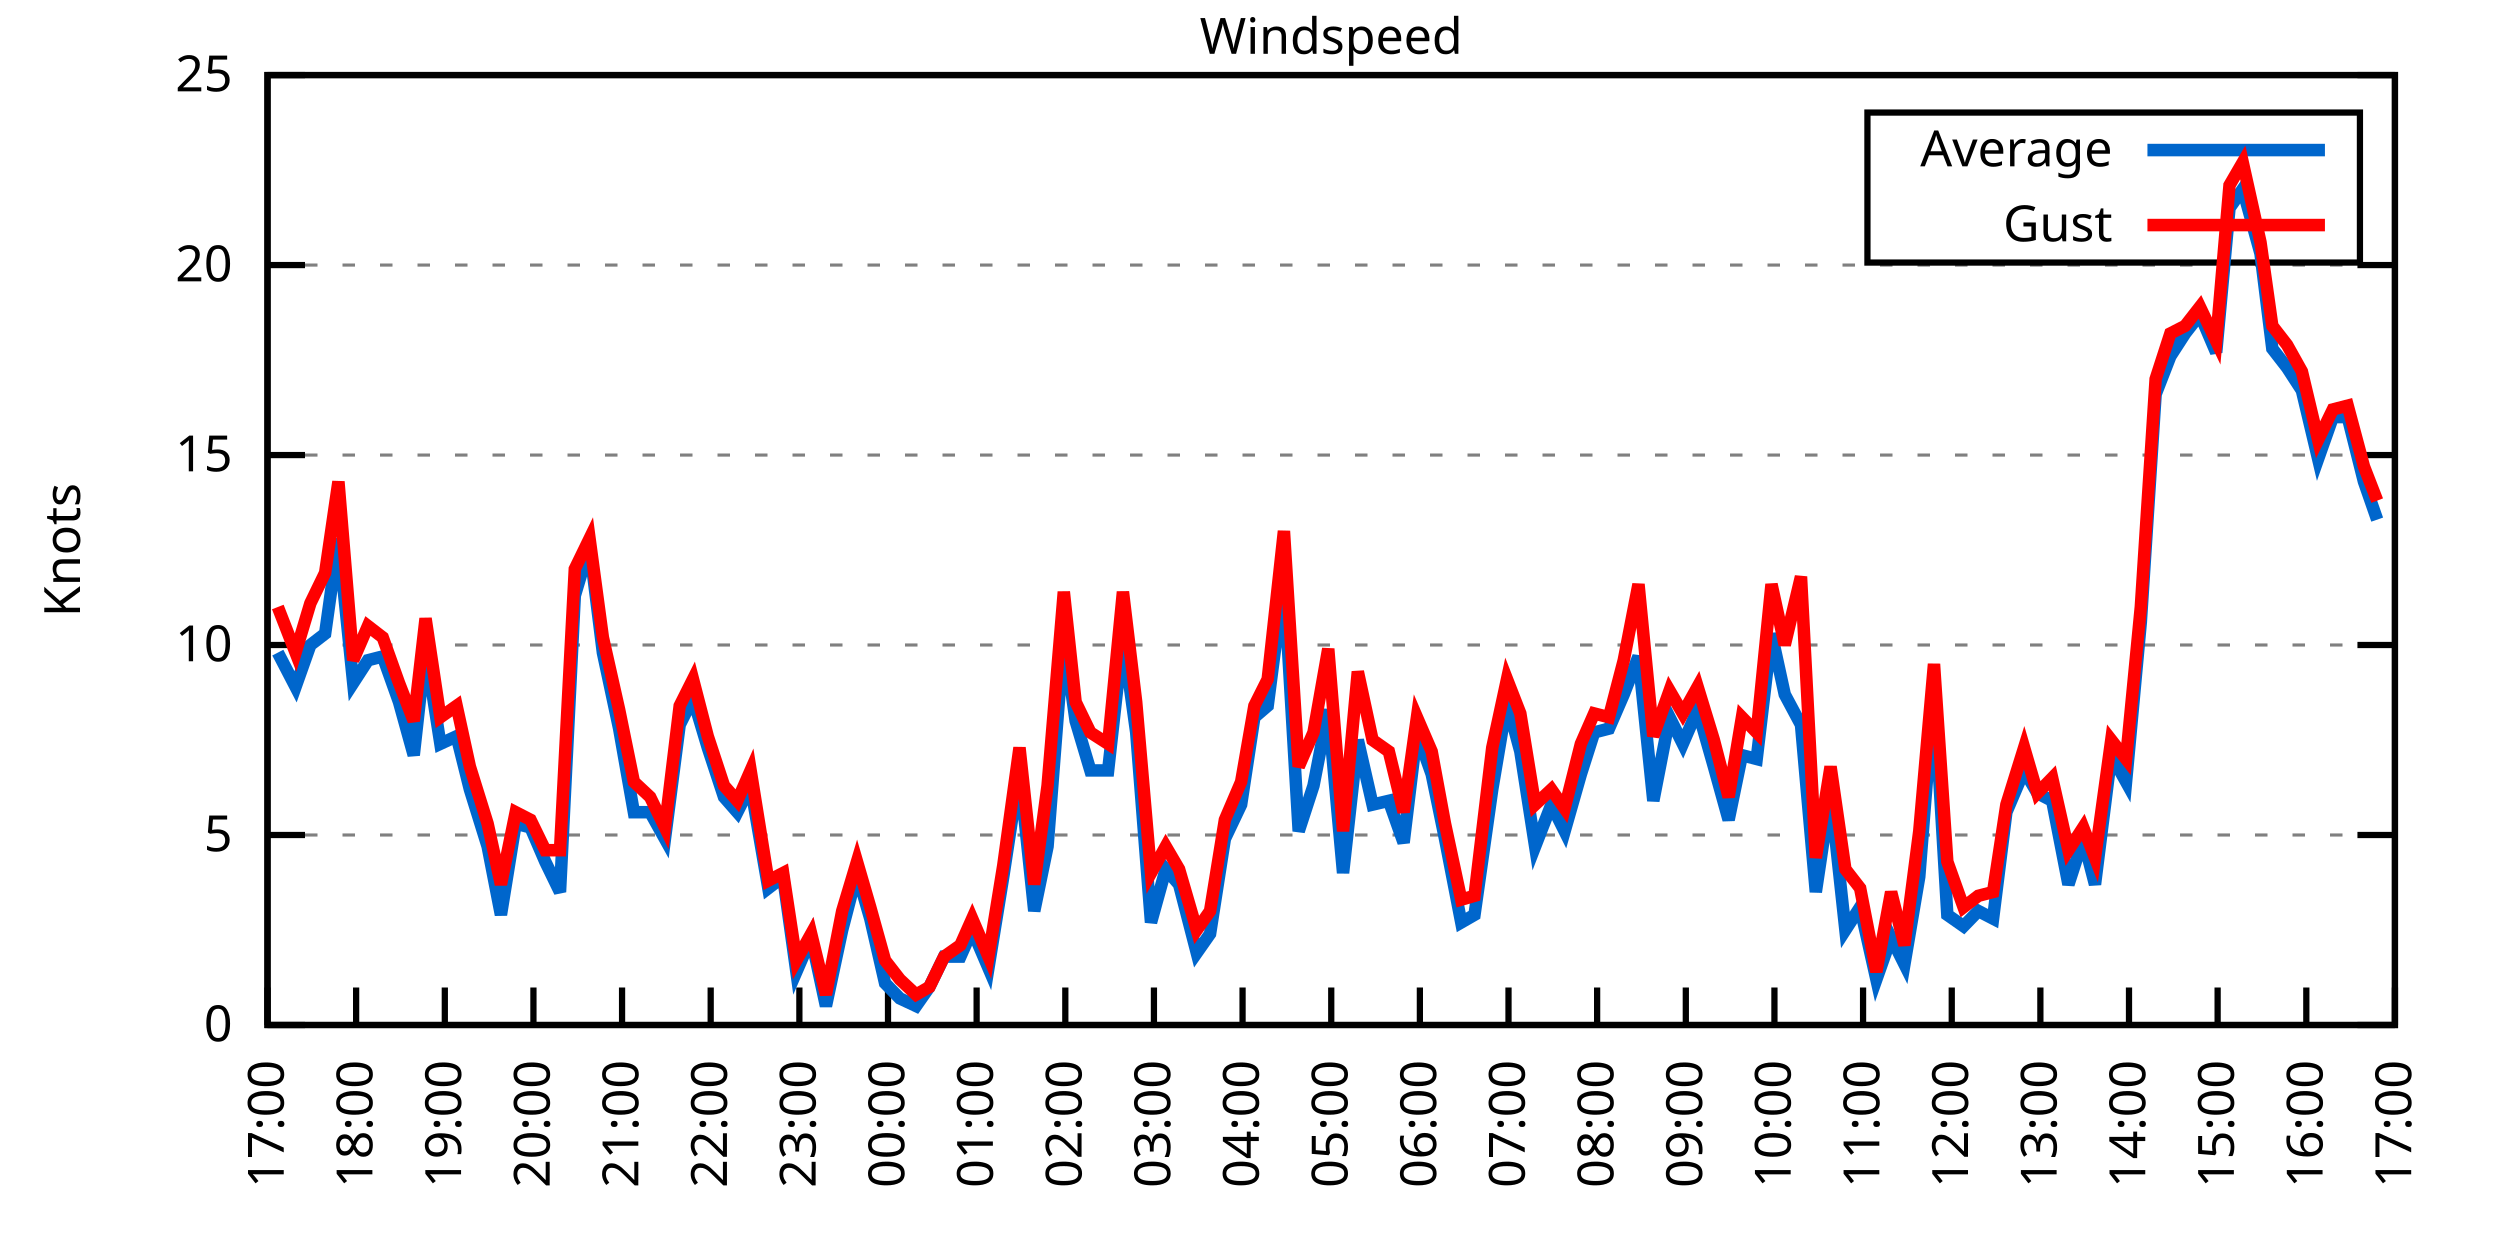
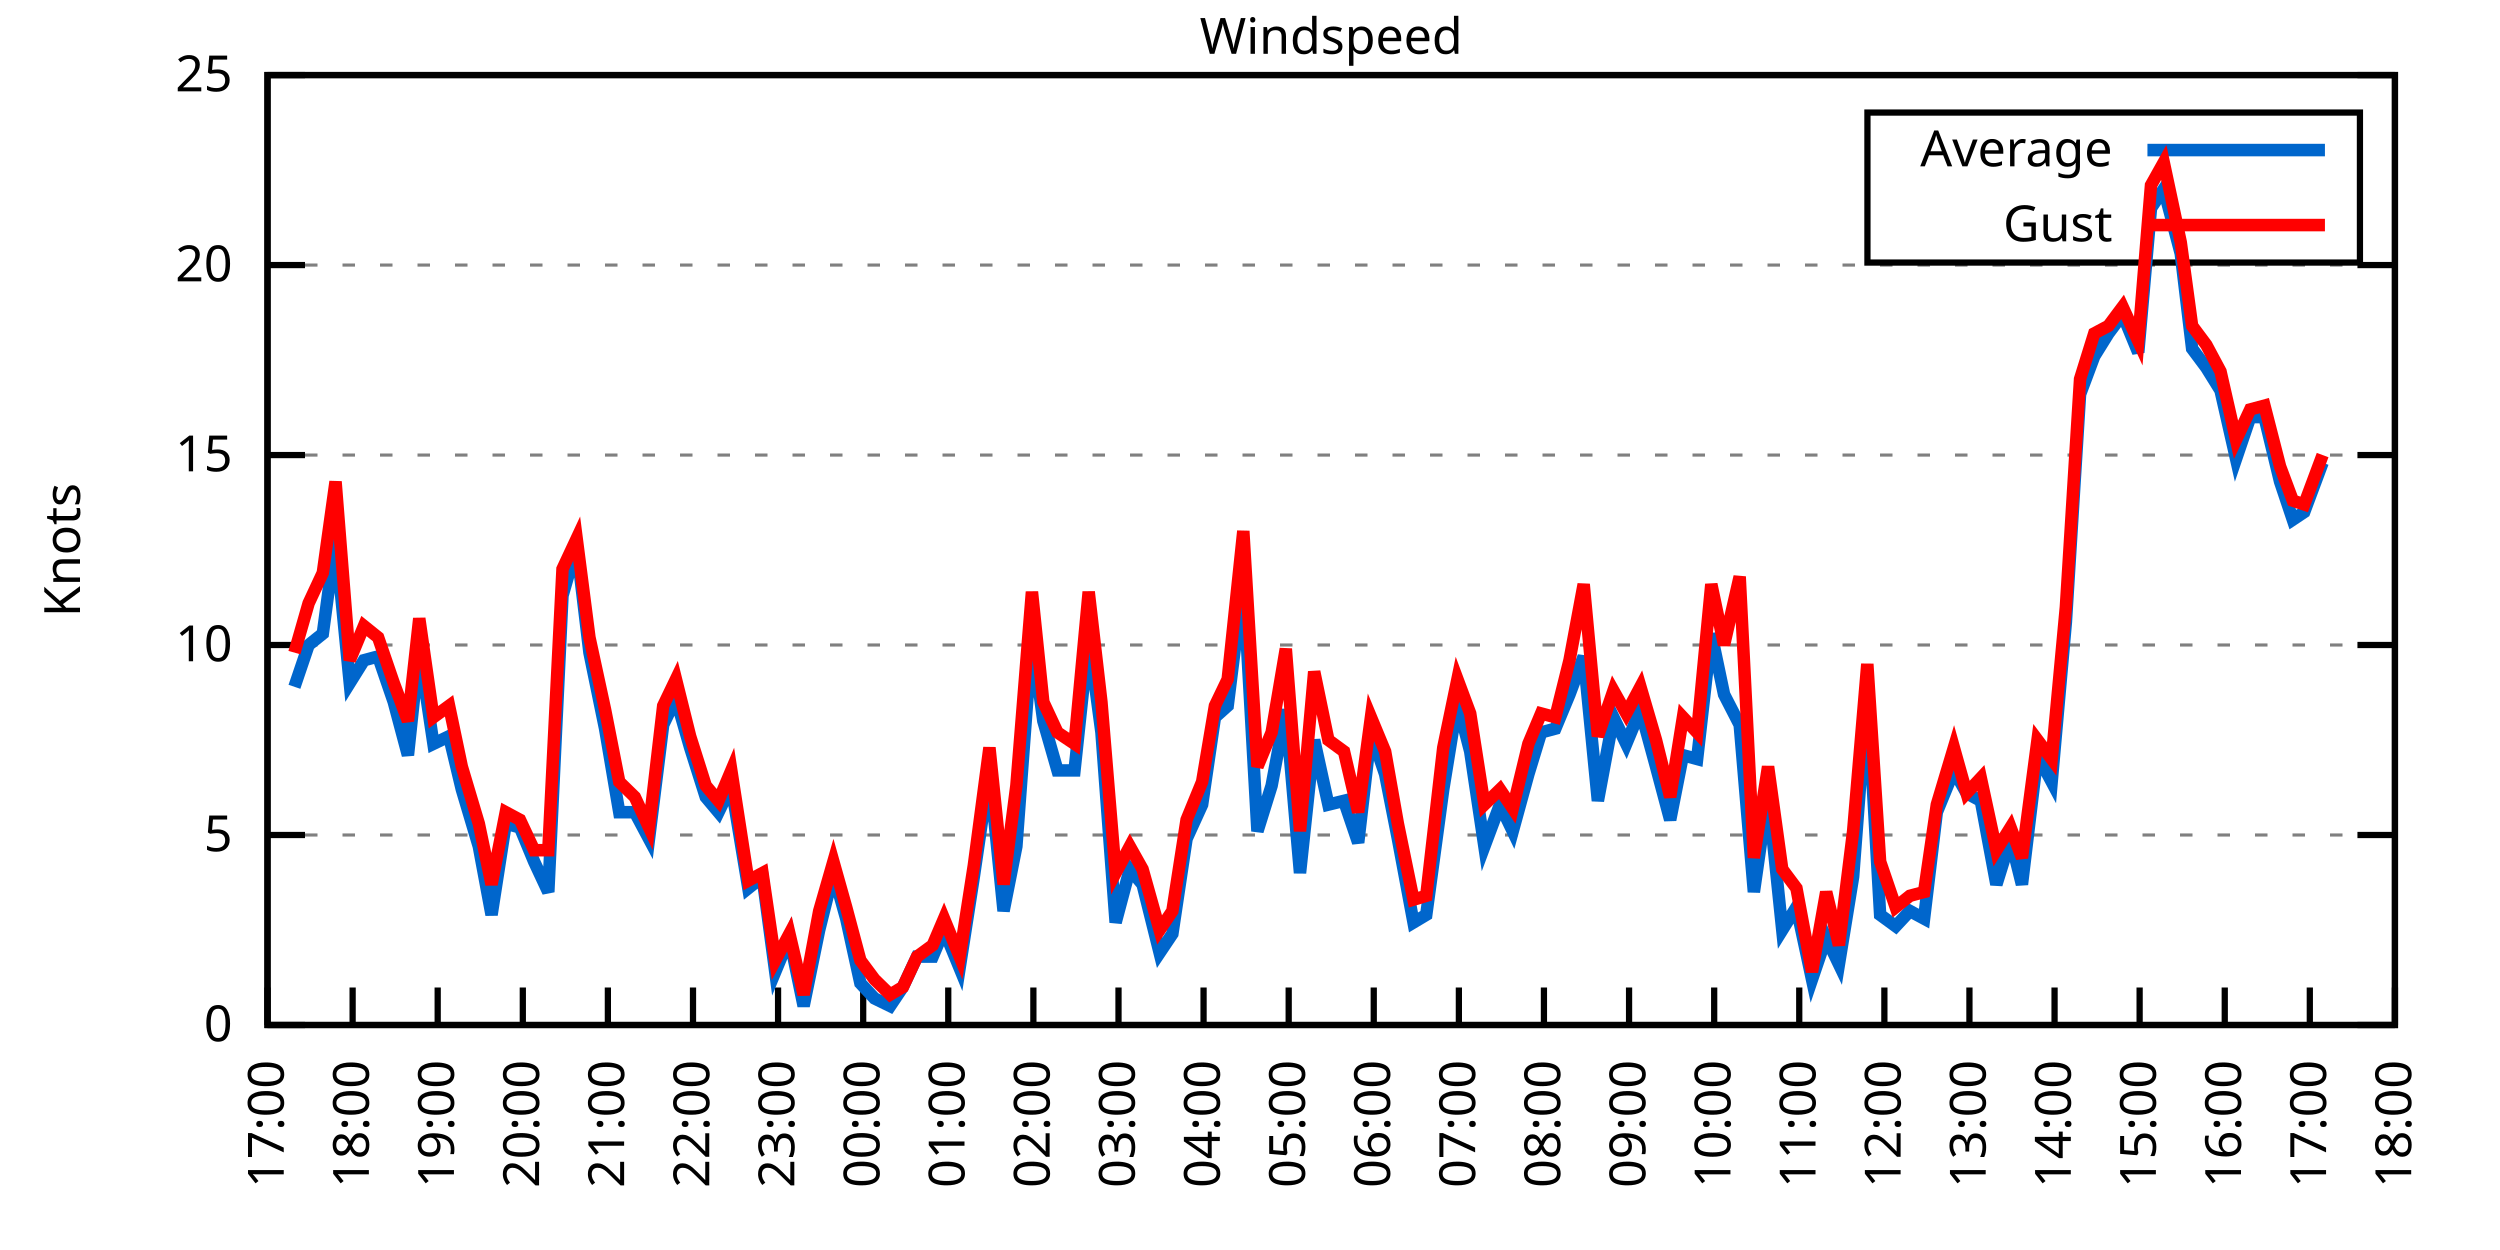
<svg xmlns="http://www.w3.org/2000/svg" xmlns:xlink="http://www.w3.org/1999/xlink" width="400" height="200" viewBox="0 0 400 200">
  <g id="gnuplot_canvas">
    <rect x="0" y="0" width="400" height="200" fill="none" />
    <defs>
      <circle id="gpDot" r="0.5" stroke-width="0.5" stroke="currentColor" />
      <path id="gpPt0" stroke-width="0.333" stroke="currentColor" d="M-1,0 h2 M0,-1 v2" />
      <path id="gpPt1" stroke-width="0.333" stroke="currentColor" d="M-1,-1 L1,1 M1,-1 L-1,1" />
      <path id="gpPt2" stroke-width="0.333" stroke="currentColor" d="M-1,0 L1,0 M0,-1 L0,1 M-1,-1 L1,1 M-1,1 L1,-1" />
      <rect id="gpPt3" stroke-width="0.333" stroke="currentColor" x="-1" y="-1" width="2" height="2" />
      <rect id="gpPt4" stroke-width="0.333" stroke="currentColor" fill="currentColor" x="-1" y="-1" width="2" height="2" />
      <circle id="gpPt5" stroke-width="0.333" stroke="currentColor" cx="0" cy="0" r="1" />
      <use xlink:href="#gpPt5" id="gpPt6" fill="currentColor" stroke="none" />
      <path id="gpPt7" stroke-width="0.333" stroke="currentColor" d="M0,-1.33 L-1.33,0.67 L1.33,0.67 z" />
      <use xlink:href="#gpPt7" id="gpPt8" fill="currentColor" stroke="none" />
      <use xlink:href="#gpPt7" id="gpPt9" stroke="currentColor" transform="rotate(180)" />
      <use xlink:href="#gpPt9" id="gpPt10" fill="currentColor" stroke="none" />
      <use xlink:href="#gpPt3" id="gpPt11" stroke="currentColor" transform="rotate(45)" />
      <use xlink:href="#gpPt11" id="gpPt12" fill="currentColor" stroke="none" />
      <path id="gpPt13" stroke-width="0.333" stroke="currentColor" d="M0,1.330 L1.265,0.411 L0.782,-1.067 L-0.782,-1.076 L-1.265,0.411 z" />
      <use xlink:href="#gpPt13" id="gpPt14" fill="currentColor" stroke="none" />
      <filter id="textbox" filterUnits="objectBoundingBox" x="0" y="0" height="1" width="1">
        <feFlood flood-color="white" flood-opacity="1" result="bgnd" />
        <feComposite in="SourceGraphic" in2="bgnd" operator="atop" />
      </filter>
      <filter id="greybox" filterUnits="objectBoundingBox" x="0" y="0" height="1" width="1">
        <feFlood flood-color="lightgrey" flood-opacity="1" result="grey" />
        <feComposite in="SourceGraphic" in2="grey" operator="atop" />
      </filter>
    </defs>
    <g fill="none" color="white" stroke="currentColor" stroke-width="1.00" stroke-linecap="butt" stroke-linejoin="miter">
</g>
    <g fill="none" color="black" stroke="currentColor" stroke-width="1.00" stroke-linecap="butt" stroke-linejoin="miter">
      <g stroke="none" shape-rendering="crispEdges">
        <polygon fill="rgb(255, 255, 255)" points="42.80,164.00 383.18,164.00 383.18,12.02 42.80,12.02 " />
      </g>
    </g>
    <g fill="none" color="black" stroke="currentColor" stroke-width="1.00" stroke-linecap="butt" stroke-linejoin="miter">
</g>
    <g fill="none" color="black" stroke="black" stroke-width="0.50" stroke-linecap="butt" stroke-linejoin="miter">
</g>
    <g fill="none" color="gray" stroke="currentColor" stroke-width="0.50" stroke-linecap="butt" stroke-linejoin="miter">
      <path stroke="gray" stroke-dasharray="2,4" class="gridline" d="M42.80,164.00 L383.19,164.00  " />
    </g>
    <g fill="none" color="gray" stroke="gray" stroke-width="1.00" stroke-linecap="butt" stroke-linejoin="miter">
</g>
    <g fill="none" color="black" stroke="currentColor" stroke-width="1.00" stroke-linecap="butt" stroke-linejoin="miter">
      <path stroke="black" d="M42.80,164.00 L48.80,164.00 M383.19,164.00 L377.19,164.00  " />
      <g transform="translate(37.20,166.60)" stroke="none" fill="black" font-family="Sans" font-size="8.00" text-anchor="end">
        <text>
          <tspan font-family="Sans"> 0</tspan>
        </text>
      </g>
    </g>
    <g fill="none" color="black" stroke="currentColor" stroke-width="1.00" stroke-linecap="butt" stroke-linejoin="miter">
</g>
    <g fill="none" color="black" stroke="black" stroke-width="0.50" stroke-linecap="butt" stroke-linejoin="miter">
</g>
    <g fill="none" color="gray" stroke="currentColor" stroke-width="0.50" stroke-linecap="butt" stroke-linejoin="miter">
      <path stroke="gray" stroke-dasharray="2,4" class="gridline" d="M42.80,133.60 L383.19,133.60  " />
    </g>
    <g fill="none" color="gray" stroke="gray" stroke-width="1.00" stroke-linecap="butt" stroke-linejoin="miter">
</g>
    <g fill="none" color="black" stroke="currentColor" stroke-width="1.00" stroke-linecap="butt" stroke-linejoin="miter">
      <path stroke="black" d="M42.80,133.60 L48.80,133.60 M383.19,133.60 L377.19,133.60  " />
      <g transform="translate(37.20,136.20)" stroke="none" fill="black" font-family="Sans" font-size="8.00" text-anchor="end">
        <text>
          <tspan font-family="Sans"> 5</tspan>
        </text>
      </g>
    </g>
    <g fill="none" color="black" stroke="currentColor" stroke-width="1.00" stroke-linecap="butt" stroke-linejoin="miter">
</g>
    <g fill="none" color="black" stroke="black" stroke-width="0.50" stroke-linecap="butt" stroke-linejoin="miter">
</g>
    <g fill="none" color="gray" stroke="currentColor" stroke-width="0.50" stroke-linecap="butt" stroke-linejoin="miter">
      <path stroke="gray" stroke-dasharray="2,4" class="gridline" d="M42.80,103.20 L383.19,103.20  " />
    </g>
    <g fill="none" color="gray" stroke="gray" stroke-width="1.00" stroke-linecap="butt" stroke-linejoin="miter">
</g>
    <g fill="none" color="black" stroke="currentColor" stroke-width="1.00" stroke-linecap="butt" stroke-linejoin="miter">
      <path stroke="black" d="M42.80,103.20 L48.80,103.20 M383.19,103.20 L377.19,103.20  " />
      <g transform="translate(37.20,105.80)" stroke="none" fill="black" font-family="Sans" font-size="8.00" text-anchor="end">
        <text>
          <tspan font-family="Sans"> 10</tspan>
        </text>
      </g>
    </g>
    <g fill="none" color="black" stroke="currentColor" stroke-width="1.00" stroke-linecap="butt" stroke-linejoin="miter">
</g>
    <g fill="none" color="black" stroke="black" stroke-width="0.50" stroke-linecap="butt" stroke-linejoin="miter">
</g>
    <g fill="none" color="gray" stroke="currentColor" stroke-width="0.50" stroke-linecap="butt" stroke-linejoin="miter">
      <path stroke="gray" stroke-dasharray="2,4" class="gridline" d="M42.80,72.81 L383.19,72.81  " />
    </g>
    <g fill="none" color="gray" stroke="gray" stroke-width="1.00" stroke-linecap="butt" stroke-linejoin="miter">
</g>
    <g fill="none" color="black" stroke="currentColor" stroke-width="1.00" stroke-linecap="butt" stroke-linejoin="miter">
      <path stroke="black" d="M42.80,72.81 L48.80,72.81 M383.19,72.81 L377.19,72.81  " />
      <g transform="translate(37.20,75.41)" stroke="none" fill="black" font-family="Sans" font-size="8.00" text-anchor="end">
        <text>
          <tspan font-family="Sans"> 15</tspan>
        </text>
      </g>
    </g>
    <g fill="none" color="black" stroke="currentColor" stroke-width="1.00" stroke-linecap="butt" stroke-linejoin="miter">
</g>
    <g fill="none" color="black" stroke="black" stroke-width="0.50" stroke-linecap="butt" stroke-linejoin="miter">
</g>
    <g fill="none" color="gray" stroke="currentColor" stroke-width="0.50" stroke-linecap="butt" stroke-linejoin="miter">
      <path stroke="gray" stroke-dasharray="2,4" class="gridline" d="M42.80,42.41 L383.19,42.41  " />
    </g>
    <g fill="none" color="gray" stroke="gray" stroke-width="1.00" stroke-linecap="butt" stroke-linejoin="miter">
</g>
    <g fill="none" color="black" stroke="currentColor" stroke-width="1.00" stroke-linecap="butt" stroke-linejoin="miter">
      <path stroke="black" d="M42.80,42.41 L48.80,42.41 M383.19,42.41 L377.19,42.41  " />
      <g transform="translate(37.20,45.01)" stroke="none" fill="black" font-family="Sans" font-size="8.00" text-anchor="end">
        <text>
          <tspan font-family="Sans"> 20</tspan>
        </text>
      </g>
    </g>
    <g fill="none" color="black" stroke="currentColor" stroke-width="1.00" stroke-linecap="butt" stroke-linejoin="miter">
</g>
    <g fill="none" color="black" stroke="black" stroke-width="0.50" stroke-linecap="butt" stroke-linejoin="miter">
</g>
    <g fill="none" color="gray" stroke="currentColor" stroke-width="0.50" stroke-linecap="butt" stroke-linejoin="miter">
      <path stroke="gray" stroke-dasharray="2,4" class="gridline" d="M42.80,12.01 L383.19,12.01  " />
    </g>
    <g fill="none" color="gray" stroke="gray" stroke-width="1.00" stroke-linecap="butt" stroke-linejoin="miter">
</g>
    <g fill="none" color="black" stroke="currentColor" stroke-width="1.00" stroke-linecap="butt" stroke-linejoin="miter">
      <path stroke="black" d="M42.80,12.01 L48.80,12.01 M383.19,12.01 L377.19,12.01  " />
      <g transform="translate(37.20,14.61)" stroke="none" fill="black" font-family="Sans" font-size="8.00" text-anchor="end">
        <text>
          <tspan font-family="Sans"> 25</tspan>
        </text>
      </g>
    </g>
    <g fill="none" color="black" stroke="currentColor" stroke-width="1.00" stroke-linecap="butt" stroke-linejoin="miter">
      <path stroke="black" d="M42.80,164.00 L42.80,158.00  " />
      <g transform="translate(45.40,169.60) rotate(270.00)" stroke="none" fill="black" font-family="Sans" font-size="8.00" text-anchor="end">
        <text>
          <tspan font-family="Sans">17:00</tspan>
        </text>
      </g>
    </g>
    <g fill="none" color="black" stroke="currentColor" stroke-width="1.00" stroke-linecap="butt" stroke-linejoin="miter">
-       <path stroke="black" d="M56.98,164.00 L56.98,158.00  " />
-       <g transform="translate(59.58,169.60) rotate(270.00)" stroke="none" fill="black" font-family="Sans" font-size="8.00" text-anchor="end">
+       <path stroke="black" d="M56.42,164.00 L56.42,158.00  " />
+       <g transform="translate(59.02,169.60) rotate(270.00)" stroke="none" fill="black" font-family="Sans" font-size="8.00" text-anchor="end">
        <text>
          <tspan font-family="Sans">18:00</tspan>
        </text>
      </g>
    </g>
    <g fill="none" color="black" stroke="currentColor" stroke-width="1.00" stroke-linecap="butt" stroke-linejoin="miter">
-       <path stroke="black" d="M71.17,164.00 L71.17,158.00  " />
-       <g transform="translate(73.77,169.60) rotate(270.00)" stroke="none" fill="black" font-family="Sans" font-size="8.00" text-anchor="end">
+       <path stroke="black" d="M70.03,164.00 L70.03,158.00  " />
+       <g transform="translate(72.63,169.60) rotate(270.00)" stroke="none" fill="black" font-family="Sans" font-size="8.00" text-anchor="end">
        <text>
          <tspan font-family="Sans">19:00</tspan>
        </text>
      </g>
    </g>
    <g fill="none" color="black" stroke="currentColor" stroke-width="1.00" stroke-linecap="butt" stroke-linejoin="miter">
-       <path stroke="black" d="M85.35,164.00 L85.35,158.00  " />
-       <g transform="translate(87.95,169.60) rotate(270.00)" stroke="none" fill="black" font-family="Sans" font-size="8.00" text-anchor="end">
+       <path stroke="black" d="M83.65,164.00 L83.65,158.00  " />
+       <g transform="translate(86.25,169.60) rotate(270.00)" stroke="none" fill="black" font-family="Sans" font-size="8.00" text-anchor="end">
        <text>
          <tspan font-family="Sans">20:00</tspan>
        </text>
      </g>
    </g>
    <g fill="none" color="black" stroke="currentColor" stroke-width="1.00" stroke-linecap="butt" stroke-linejoin="miter">
-       <path stroke="black" d="M99.53,164.00 L99.53,158.00  " />
-       <g transform="translate(102.13,169.60) rotate(270.00)" stroke="none" fill="black" font-family="Sans" font-size="8.00" text-anchor="end">
+       <path stroke="black" d="M97.26,164.00 L97.26,158.00  " />
+       <g transform="translate(99.86,169.60) rotate(270.00)" stroke="none" fill="black" font-family="Sans" font-size="8.00" text-anchor="end">
        <text>
          <tspan font-family="Sans">21:00</tspan>
        </text>
      </g>
    </g>
    <g fill="none" color="black" stroke="currentColor" stroke-width="1.00" stroke-linecap="butt" stroke-linejoin="miter">
-       <path stroke="black" d="M113.71,164.00 L113.71,158.00  " />
-       <g transform="translate(116.31,169.60) rotate(270.00)" stroke="none" fill="black" font-family="Sans" font-size="8.00" text-anchor="end">
+       <path stroke="black" d="M110.88,164.00 L110.88,158.00  " />
+       <g transform="translate(113.48,169.60) rotate(270.00)" stroke="none" fill="black" font-family="Sans" font-size="8.00" text-anchor="end">
        <text>
          <tspan font-family="Sans">22:00</tspan>
        </text>
      </g>
    </g>
    <g fill="none" color="black" stroke="currentColor" stroke-width="1.00" stroke-linecap="butt" stroke-linejoin="miter">
-       <path stroke="black" d="M127.90,164.00 L127.90,158.00  " />
-       <g transform="translate(130.50,169.60) rotate(270.00)" stroke="none" fill="black" font-family="Sans" font-size="8.00" text-anchor="end">
+       <path stroke="black" d="M124.49,164.00 L124.49,158.00  " />
+       <g transform="translate(127.09,169.60) rotate(270.00)" stroke="none" fill="black" font-family="Sans" font-size="8.00" text-anchor="end">
        <text>
          <tspan font-family="Sans">23:00</tspan>
        </text>
      </g>
    </g>
    <g fill="none" color="black" stroke="currentColor" stroke-width="1.00" stroke-linecap="butt" stroke-linejoin="miter">
-       <path stroke="black" d="M142.08,164.00 L142.08,158.00  " />
-       <g transform="translate(144.68,169.60) rotate(270.00)" stroke="none" fill="black" font-family="Sans" font-size="8.00" text-anchor="end">
+       <path stroke="black" d="M138.11,164.00 L138.11,158.00  " />
+       <g transform="translate(140.71,169.60) rotate(270.00)" stroke="none" fill="black" font-family="Sans" font-size="8.00" text-anchor="end">
        <text>
          <tspan font-family="Sans">00:00</tspan>
        </text>
      </g>
    </g>
    <g fill="none" color="black" stroke="currentColor" stroke-width="1.00" stroke-linecap="butt" stroke-linejoin="miter">
-       <path stroke="black" d="M156.26,164.00 L156.26,158.00  " />
-       <g transform="translate(158.86,169.60) rotate(270.00)" stroke="none" fill="black" font-family="Sans" font-size="8.00" text-anchor="end">
+       <path stroke="black" d="M151.72,164.00 L151.72,158.00  " />
+       <g transform="translate(154.32,169.60) rotate(270.00)" stroke="none" fill="black" font-family="Sans" font-size="8.00" text-anchor="end">
        <text>
          <tspan font-family="Sans">01:00</tspan>
        </text>
      </g>
    </g>
    <g fill="none" color="black" stroke="currentColor" stroke-width="1.00" stroke-linecap="butt" stroke-linejoin="miter">
-       <path stroke="black" d="M170.45,164.00 L170.45,158.00  " />
-       <g transform="translate(173.05,169.60) rotate(270.00)" stroke="none" fill="black" font-family="Sans" font-size="8.00" text-anchor="end">
+       <path stroke="black" d="M165.34,164.00 L165.34,158.00  " />
+       <g transform="translate(167.94,169.60) rotate(270.00)" stroke="none" fill="black" font-family="Sans" font-size="8.00" text-anchor="end">
        <text>
          <tspan font-family="Sans">02:00</tspan>
        </text>
      </g>
    </g>
    <g fill="none" color="black" stroke="currentColor" stroke-width="1.00" stroke-linecap="butt" stroke-linejoin="miter">
-       <path stroke="black" d="M184.63,164.00 L184.63,158.00  " />
-       <g transform="translate(187.23,169.60) rotate(270.00)" stroke="none" fill="black" font-family="Sans" font-size="8.00" text-anchor="end">
+       <path stroke="black" d="M178.96,164.00 L178.96,158.00  " />
+       <g transform="translate(181.56,169.60) rotate(270.00)" stroke="none" fill="black" font-family="Sans" font-size="8.00" text-anchor="end">
        <text>
          <tspan font-family="Sans">03:00</tspan>
        </text>
      </g>
    </g>
    <g fill="none" color="black" stroke="currentColor" stroke-width="1.00" stroke-linecap="butt" stroke-linejoin="miter">
-       <path stroke="black" d="M198.81,164.00 L198.81,158.00  " />
-       <g transform="translate(201.41,169.60) rotate(270.00)" stroke="none" fill="black" font-family="Sans" font-size="8.00" text-anchor="end">
+       <path stroke="black" d="M192.57,164.00 L192.57,158.00  " />
+       <g transform="translate(195.17,169.60) rotate(270.00)" stroke="none" fill="black" font-family="Sans" font-size="8.00" text-anchor="end">
        <text>
          <tspan font-family="Sans">04:00</tspan>
        </text>
      </g>
    </g>
    <g fill="none" color="black" stroke="currentColor" stroke-width="1.00" stroke-linecap="butt" stroke-linejoin="miter">
-       <path stroke="black" d="M213.00,164.00 L213.00,158.00  " />
-       <g transform="translate(215.60,169.60) rotate(270.00)" stroke="none" fill="black" font-family="Sans" font-size="8.00" text-anchor="end">
+       <path stroke="black" d="M206.19,164.00 L206.19,158.00  " />
+       <g transform="translate(208.79,169.60) rotate(270.00)" stroke="none" fill="black" font-family="Sans" font-size="8.00" text-anchor="end">
        <text>
          <tspan font-family="Sans">05:00</tspan>
        </text>
      </g>
    </g>
    <g fill="none" color="black" stroke="currentColor" stroke-width="1.00" stroke-linecap="butt" stroke-linejoin="miter">
-       <path stroke="black" d="M227.18,164.00 L227.18,158.00  " />
-       <g transform="translate(229.78,169.60) rotate(270.00)" stroke="none" fill="black" font-family="Sans" font-size="8.00" text-anchor="end">
+       <path stroke="black" d="M219.80,164.00 L219.80,158.00  " />
+       <g transform="translate(222.40,169.60) rotate(270.00)" stroke="none" fill="black" font-family="Sans" font-size="8.00" text-anchor="end">
        <text>
          <tspan font-family="Sans">06:00</tspan>
        </text>
      </g>
    </g>
    <g fill="none" color="black" stroke="currentColor" stroke-width="1.00" stroke-linecap="butt" stroke-linejoin="miter">
-       <path stroke="black" d="M241.36,164.00 L241.36,158.00  " />
-       <g transform="translate(243.96,169.60) rotate(270.00)" stroke="none" fill="black" font-family="Sans" font-size="8.00" text-anchor="end">
+       <path stroke="black" d="M233.42,164.00 L233.42,158.00  " />
+       <g transform="translate(236.02,169.60) rotate(270.00)" stroke="none" fill="black" font-family="Sans" font-size="8.00" text-anchor="end">
        <text>
          <tspan font-family="Sans">07:00</tspan>
        </text>
      </g>
    </g>
    <g fill="none" color="black" stroke="currentColor" stroke-width="1.00" stroke-linecap="butt" stroke-linejoin="miter">
-       <path stroke="black" d="M255.54,164.00 L255.54,158.00  " />
-       <g transform="translate(258.14,169.60) rotate(270.00)" stroke="none" fill="black" font-family="Sans" font-size="8.00" text-anchor="end">
+       <path stroke="black" d="M247.03,164.00 L247.03,158.00  " />
+       <g transform="translate(249.63,169.60) rotate(270.00)" stroke="none" fill="black" font-family="Sans" font-size="8.00" text-anchor="end">
        <text>
          <tspan font-family="Sans">08:00</tspan>
        </text>
      </g>
    </g>
    <g fill="none" color="black" stroke="currentColor" stroke-width="1.00" stroke-linecap="butt" stroke-linejoin="miter">
-       <path stroke="black" d="M269.73,164.00 L269.73,158.00  " />
-       <g transform="translate(272.33,169.60) rotate(270.00)" stroke="none" fill="black" font-family="Sans" font-size="8.00" text-anchor="end">
+       <path stroke="black" d="M260.65,164.00 L260.65,158.00  " />
+       <g transform="translate(263.25,169.60) rotate(270.00)" stroke="none" fill="black" font-family="Sans" font-size="8.00" text-anchor="end">
        <text>
          <tspan font-family="Sans">09:00</tspan>
        </text>
      </g>
    </g>
    <g fill="none" color="black" stroke="currentColor" stroke-width="1.00" stroke-linecap="butt" stroke-linejoin="miter">
-       <path stroke="black" d="M283.91,164.00 L283.91,158.00  " />
-       <g transform="translate(286.51,169.60) rotate(270.00)" stroke="none" fill="black" font-family="Sans" font-size="8.00" text-anchor="end">
+       <path stroke="black" d="M274.27,164.00 L274.27,158.00  " />
+       <g transform="translate(276.87,169.60) rotate(270.00)" stroke="none" fill="black" font-family="Sans" font-size="8.00" text-anchor="end">
        <text>
          <tspan font-family="Sans">10:00</tspan>
        </text>
      </g>
    </g>
    <g fill="none" color="black" stroke="currentColor" stroke-width="1.00" stroke-linecap="butt" stroke-linejoin="miter">
-       <path stroke="black" d="M298.09,164.00 L298.09,158.00  " />
-       <g transform="translate(300.69,169.60) rotate(270.00)" stroke="none" fill="black" font-family="Sans" font-size="8.00" text-anchor="end">
+       <path stroke="black" d="M287.88,164.00 L287.88,158.00  " />
+       <g transform="translate(290.48,169.60) rotate(270.00)" stroke="none" fill="black" font-family="Sans" font-size="8.00" text-anchor="end">
        <text>
          <tspan font-family="Sans">11:00</tspan>
        </text>
      </g>
    </g>
    <g fill="none" color="black" stroke="currentColor" stroke-width="1.00" stroke-linecap="butt" stroke-linejoin="miter">
-       <path stroke="black" d="M312.28,164.00 L312.28,158.00  " />
-       <g transform="translate(314.88,169.60) rotate(270.00)" stroke="none" fill="black" font-family="Sans" font-size="8.00" text-anchor="end">
+       <path stroke="black" d="M301.50,164.00 L301.50,158.00  " />
+       <g transform="translate(304.10,169.60) rotate(270.00)" stroke="none" fill="black" font-family="Sans" font-size="8.00" text-anchor="end">
        <text>
          <tspan font-family="Sans">12:00</tspan>
        </text>
      </g>
    </g>
    <g fill="none" color="black" stroke="currentColor" stroke-width="1.00" stroke-linecap="butt" stroke-linejoin="miter">
-       <path stroke="black" d="M326.46,164.00 L326.46,158.00  " />
-       <g transform="translate(329.06,169.60) rotate(270.00)" stroke="none" fill="black" font-family="Sans" font-size="8.00" text-anchor="end">
+       <path stroke="black" d="M315.11,164.00 L315.11,158.00  " />
+       <g transform="translate(317.71,169.60) rotate(270.00)" stroke="none" fill="black" font-family="Sans" font-size="8.00" text-anchor="end">
        <text>
          <tspan font-family="Sans">13:00</tspan>
        </text>
      </g>
    </g>
    <g fill="none" color="black" stroke="currentColor" stroke-width="1.00" stroke-linecap="butt" stroke-linejoin="miter">
-       <path stroke="black" d="M340.64,164.00 L340.64,158.00  " />
-       <g transform="translate(343.24,169.60) rotate(270.00)" stroke="none" fill="black" font-family="Sans" font-size="8.00" text-anchor="end">
+       <path stroke="black" d="M328.73,164.00 L328.73,158.00  " />
+       <g transform="translate(331.33,169.60) rotate(270.00)" stroke="none" fill="black" font-family="Sans" font-size="8.00" text-anchor="end">
        <text>
          <tspan font-family="Sans">14:00</tspan>
        </text>
      </g>
    </g>
    <g fill="none" color="black" stroke="currentColor" stroke-width="1.00" stroke-linecap="butt" stroke-linejoin="miter">
-       <path stroke="black" d="M354.82,164.00 L354.82,158.00  " />
-       <g transform="translate(357.42,169.60) rotate(270.00)" stroke="none" fill="black" font-family="Sans" font-size="8.00" text-anchor="end">
+       <path stroke="black" d="M342.34,164.00 L342.34,158.00  " />
+       <g transform="translate(344.94,169.60) rotate(270.00)" stroke="none" fill="black" font-family="Sans" font-size="8.00" text-anchor="end">
        <text>
          <tspan font-family="Sans">15:00</tspan>
        </text>
      </g>
    </g>
    <g fill="none" color="black" stroke="currentColor" stroke-width="1.00" stroke-linecap="butt" stroke-linejoin="miter">
-       <path stroke="black" d="M369.01,164.00 L369.01,158.00  " />
-       <g transform="translate(371.61,169.60) rotate(270.00)" stroke="none" fill="black" font-family="Sans" font-size="8.00" text-anchor="end">
+       <path stroke="black" d="M355.96,164.00 L355.96,158.00  " />
+       <g transform="translate(358.56,169.60) rotate(270.00)" stroke="none" fill="black" font-family="Sans" font-size="8.00" text-anchor="end">
        <text>
          <tspan font-family="Sans">16:00</tspan>
+         </text>
+       </g>
+     </g>
+     <g fill="none" color="black" stroke="currentColor" stroke-width="1.00" stroke-linecap="butt" stroke-linejoin="miter">
+       <path stroke="black" d="M369.57,164.00 L369.57,158.00  " />
+       <g transform="translate(372.17,169.60) rotate(270.00)" stroke="none" fill="black" font-family="Sans" font-size="8.00" text-anchor="end">
+         <text>
+           <tspan font-family="Sans">17:00</tspan>
        </text>
      </g>
    </g>
    <g fill="none" color="black" stroke="currentColor" stroke-width="1.00" stroke-linecap="butt" stroke-linejoin="miter">
      <path stroke="black" d="M383.19,164.00 L383.19,158.00  " />
      <g transform="translate(385.79,169.60) rotate(270.00)" stroke="none" fill="black" font-family="Sans" font-size="8.00" text-anchor="end">
        <text>
-           <tspan font-family="Sans">17:00</tspan>
+           <tspan font-family="Sans">18:00</tspan>
        </text>
      </g>
    </g>
    <g fill="none" color="black" stroke="currentColor" stroke-width="1.00" stroke-linecap="butt" stroke-linejoin="miter">
</g>
    <g fill="none" color="black" stroke="currentColor" stroke-width="1.00" stroke-linecap="butt" stroke-linejoin="miter">
      <path stroke="black" d="M42.80,12.01 L42.80,164.00 L383.19,164.00 L383.19,12.01 L42.80,12.01 Z  " />
    </g>
    <g fill="none" color="black" stroke="currentColor" stroke-width="1.00" stroke-linecap="butt" stroke-linejoin="miter">
</g>
    <g fill="none" color="black" stroke="currentColor" stroke-width="1.00" stroke-linecap="butt" stroke-linejoin="miter">
      <path stroke="black" d="M298.79,42.01 L298.79,18.01 L377.59,18.01 L377.59,42.01 L298.79,42.01 Z  " />
    </g>
    <g id="Windspeed_plot_1">
      <g fill="none" color="white" stroke="black" stroke-width="2.00" stroke-linecap="butt" stroke-linejoin="miter">
</g>
      <g fill="none" color="black" stroke="currentColor" stroke-width="2.00" stroke-linecap="butt" stroke-linejoin="miter">
        <g transform="translate(337.99,26.61)" stroke="none" fill="black" font-family="Sans" font-size="8.00" text-anchor="end">
          <text>
            <tspan font-family="Sans">Average</tspan>
          </text>
        </g>
      </g>
      <g fill="none" color="black" stroke="currentColor" stroke-width="2.00" stroke-linecap="butt" stroke-linejoin="miter">
-         <path stroke="rgb(  0, 102, 204)" d="M343.59,24.01 L371.99,24.01 M44.45,104.42 L47.29,109.89 L49.66,103.20 L52.02,101.38 L54.15,86.18 L56.51,109.28   L58.87,105.64 L61.24,105.03 L63.84,112.32 L66.20,120.83 L68.09,103.81 L70.46,119.01 L73.06,117.80 L75.18,126.31   L78.02,135.43 L80.15,146.37 L82.51,131.78 L84.88,132.39 L87.24,137.86 L89.60,142.72 L91.97,95.30 L94.33,87.40   L96.46,104.42 L99.06,116.58 L101.42,129.95 L104.02,129.95 L106.39,134.21 L108.75,115.97 L110.88,111.72 L113.24,119.62   L115.84,127.52 L117.97,129.95 L120.10,125.70 L122.93,142.11 L125.30,140.29 L127.42,155.49 L129.79,150.02 L132.15,160.96   L134.75,148.80 L137.12,139.68 L139.24,146.98 L141.61,157.31 L143.97,159.74 L146.57,160.96 L148.70,157.92 L151.06,153.06   L153.66,153.06 L155.55,148.80 L158.15,154.88 L160.52,140.29 L163.12,123.27 L165.48,145.76 L167.61,135.43 L170.21,101.99   L172.10,115.36 L174.46,123.27 L177.30,123.27 L179.67,101.99 L181.79,117.19 L184.16,147.59 L186.52,139.07 L188.65,141.51   L191.48,152.45 L193.61,149.41 L195.98,134.21 L198.58,128.74 L200.70,114.76 L202.83,112.93 L205.43,92.87 L207.79,132.99   L210.16,125.70 L212.52,113.54 L214.89,139.68 L217.25,118.40 L219.61,128.74 L222.21,128.13 L224.58,134.82 L226.71,117.19   L229.07,123.87 L231.20,134.21 L233.80,147.59 L235.92,146.37 L238.76,126.31 L241.12,112.32 L243.25,120.23 L245.62,135.43   L248.22,128.74 L250.34,132.99 L252.94,123.87 L255.07,117.19 L257.43,116.58 L259.80,111.11 L262.16,105.03 L264.53,128.13   L267.13,114.76 L269.25,119.01 L271.62,113.54 L274.22,122.66 L276.58,131.17 L278.71,120.83 L281.07,121.44 L283.44,101.38   L285.56,111.11 L288.16,115.97 L290.53,142.72 L292.89,126.91 L295.26,148.80 L297.62,145.15 L300.22,156.70 L302.58,150.02   L304.71,154.27 L307.08,140.29 L309.44,110.50 L311.57,146.37 L314.17,148.19 L316.53,145.76 L318.89,146.98 L321.02,129.95   L323.86,123.27 L325.99,126.91 L328.35,128.13 L330.95,141.51 L333.31,134.21 L335.20,141.51 L337.80,120.83 L340.17,125.09   L342.53,99.56 L344.90,63.08 L347.26,57.00 L349.62,53.35 L351.99,50.31 L354.59,56.39 L356.72,33.29 L358.84,30.25   L361.68,40.58 L363.57,55.78 L365.93,58.82 L368.30,62.47 L370.90,73.41 L373.26,66.73 L375.63,66.73 L378.23,77.06   L380.35,83.14  " />
+         <path stroke="rgb(  0, 102, 204)" d="M343.59,24.01 L371.99,24.01 M47.11,109.89 L49.38,103.20 L51.65,101.38 L53.69,86.18 L55.96,109.28 L58.23,105.64   L60.50,105.03 L63.00,112.32 L65.27,120.83 L67.08,103.81 L69.35,119.01 L71.85,117.80 L73.89,126.31 L76.61,135.43   L78.65,146.37 L80.92,131.78 L83.19,132.39 L85.46,137.86 L87.73,142.72 L90.00,95.30 L92.27,87.40 L94.31,104.42   L96.81,116.58 L99.08,129.95 L101.57,129.95 L103.84,134.21 L106.11,115.97 L108.15,111.72 L110.42,119.62 L112.92,127.52   L114.96,129.95 L117.01,125.70 L119.73,142.11 L122.00,140.29 L124.04,155.49 L126.31,150.02 L128.58,160.96 L131.07,148.80   L133.34,139.68 L135.39,146.98 L137.66,157.31 L139.92,159.74 L142.42,160.96 L144.46,157.92 L146.73,153.06 L149.23,153.06   L151.04,148.80 L153.54,154.88 L155.81,140.29 L158.31,123.27 L160.57,145.76 L162.62,135.43 L165.11,101.99 L166.93,115.36   L169.20,123.27 L171.92,123.27 L174.19,101.99 L176.23,117.19 L178.50,147.59 L180.77,139.07 L182.81,141.51 L185.54,152.45   L187.58,149.41 L189.85,134.21 L192.34,128.74 L194.39,114.76 L196.43,112.93 L198.93,92.87 L201.19,132.99 L203.46,125.70   L205.73,113.54 L208.00,139.68 L210.27,118.40 L212.54,128.74 L215.04,128.13 L217.31,134.82 L219.35,117.19 L221.62,123.87   L223.66,134.21 L226.16,147.59 L228.20,146.37 L230.92,126.31 L233.19,112.32 L235.23,120.23 L237.50,135.43 L240.00,128.74   L242.04,132.99 L244.54,123.87 L246.58,117.19 L248.85,116.58 L251.12,111.11 L253.39,105.03 L255.66,128.13 L258.15,114.76   L260.20,119.01 L262.47,113.54 L264.96,122.66 L267.23,131.17 L269.27,120.83 L271.54,121.44 L273.81,101.38 L275.85,111.11   L278.35,115.97 L280.62,142.72 L282.89,126.91 L285.16,148.80 L287.43,145.15 L289.92,156.70 L292.19,150.02 L294.23,154.27   L296.50,140.29 L298.77,110.50 L300.82,146.37 L303.31,148.19 L305.58,145.76 L307.85,146.98 L309.89,129.95 L312.62,123.27   L314.66,126.91 L316.93,128.13 L319.42,141.51 L321.69,134.21 L323.51,141.51 L326.00,120.83 L328.27,125.09 L330.54,99.56   L332.81,63.08 L335.08,57.00 L337.35,53.35 L339.62,50.31 L342.12,56.39 L344.16,33.29 L346.20,30.25 L348.92,40.58   L350.74,55.78 L353.01,58.82 L355.28,62.47 L357.77,73.41 L360.04,66.73 L362.31,66.73 L364.81,77.06 L366.85,83.14   L368.67,81.93 L371.62,74.02  " />
      </g>
    </g>
    <g id="Windspeed_plot_2">
      <g fill="none" color="black" stroke="currentColor" stroke-width="2.00" stroke-linecap="butt" stroke-linejoin="miter">
        <g transform="translate(337.99,38.61)" stroke="none" fill="black" font-family="Sans" font-size="8.00" text-anchor="end">
          <text>
            <tspan font-family="Sans">Gust</tspan>
          </text>
        </g>
      </g>
      <g fill="none" color="black" stroke="currentColor" stroke-width="2.00" stroke-linecap="butt" stroke-linejoin="miter">
-         <path stroke="rgb(255,   0,   0)" d="M343.59,36.01 L371.99,36.01 M44.45,97.12 L47.29,104.42 L49.66,96.52 L52.02,91.65 L54.15,77.06 L56.51,105.64   L58.87,100.16 L61.24,101.99 L63.84,109.28 L66.20,115.36 L68.09,98.95 L70.46,114.76 L73.06,112.93 L75.18,122.66   L78.02,131.78 L80.15,141.51 L82.51,129.95 L84.88,131.17 L87.24,136.03 L89.60,136.03 L91.97,91.04 L94.33,86.18   L96.46,101.99 L99.06,113.54 L101.42,125.09 L104.02,127.52 L106.39,132.39 L108.75,112.93 L110.88,108.68 L113.24,117.80   L115.84,125.70 L117.97,128.13 L120.10,123.27 L122.93,140.90 L125.30,139.68 L127.42,153.66 L129.79,149.41 L132.15,159.14   L134.75,145.76 L137.12,137.86 L139.24,145.15 L141.61,153.66 L143.97,156.70 L146.57,159.14 L148.70,157.92 L151.06,153.06   L153.66,151.23 L155.55,146.98 L158.15,153.06 L160.52,138.47 L163.12,119.62 L165.48,141.51 L167.61,125.70 L170.21,94.69   L172.10,112.32 L174.46,117.19 L177.30,119.01 L179.67,94.69 L181.79,112.32 L184.16,139.68 L186.52,135.43 L188.65,139.07   L191.48,148.80 L193.61,145.76 L195.98,131.17 L198.58,125.09 L200.70,112.93 L202.83,108.68 L205.43,84.97 L207.79,122.66   L210.16,117.19 L212.52,103.81 L214.89,132.99 L217.25,107.46 L219.61,118.40 L222.21,120.23 L224.58,129.95 L226.71,114.76   L229.07,120.23 L231.20,131.78 L233.80,143.94 L235.92,143.33 L238.76,119.62 L241.12,108.68 L243.25,114.15 L245.62,128.74   L248.22,126.31 L250.34,129.35 L252.94,119.01 L255.07,114.15 L257.43,114.76 L259.80,105.64 L262.16,93.48 L264.53,117.80   L267.13,110.50 L269.25,114.15 L271.62,109.89 L274.22,118.40 L276.58,127.52 L278.71,114.76 L281.07,117.19 L283.44,93.48   L285.56,103.20 L288.16,92.26 L290.53,137.25 L292.89,122.66 L295.26,139.07 L297.62,142.11 L300.22,155.49 L302.58,142.72   L304.71,151.23 L307.08,132.99 L309.44,106.24 L311.57,137.86 L314.17,145.15 L316.53,143.33 L318.89,142.72 L321.02,128.74   L323.86,119.62 L325.99,126.91 L328.35,124.48 L330.95,136.03 L333.31,132.39 L335.20,137.25 L337.80,118.40 L340.17,121.44   L342.53,97.12 L344.90,60.65 L347.26,53.35 L349.62,52.14 L351.99,49.10 L354.59,54.57 L356.72,29.64 L358.84,25.99   L361.68,38.76 L363.57,52.14 L365.93,55.18 L368.30,59.43 L370.90,70.37 L373.26,65.51 L375.63,64.90 L378.23,74.63   L380.35,80.10  " />
+         <path stroke="rgb(255,   0,   0)" d="M343.59,36.01 L371.99,36.01 M47.11,104.42 L49.38,96.52 L51.65,91.65 L53.69,77.06 L55.96,105.64 L58.23,100.16   L60.50,101.99 L63.00,109.28 L65.27,115.36 L67.08,98.95 L69.35,114.76 L71.85,112.93 L73.89,122.66 L76.61,131.78   L78.65,141.51 L80.92,129.95 L83.19,131.17 L85.46,136.03 L87.73,136.03 L90.00,91.04 L92.27,86.18 L94.31,101.99   L96.81,113.54 L99.08,125.09 L101.57,127.52 L103.84,132.39 L106.11,112.93 L108.15,108.68 L110.42,117.80 L112.92,125.70   L114.96,128.13 L117.01,123.27 L119.73,140.90 L122.00,139.68 L124.04,153.66 L126.31,149.41 L128.58,159.14 L131.07,145.76   L133.34,137.86 L135.39,145.15 L137.66,153.66 L139.92,156.70 L142.42,159.14 L144.46,157.92 L146.73,153.06 L149.23,151.23   L151.04,146.98 L153.54,153.06 L155.81,138.47 L158.31,119.62 L160.57,141.51 L162.62,125.70 L165.11,94.69 L166.93,112.32   L169.20,117.19 L171.92,119.01 L174.19,94.69 L176.23,112.32 L178.50,139.68 L180.77,135.43 L182.81,139.07 L185.54,148.80   L187.58,145.76 L189.85,131.17 L192.34,125.09 L194.39,112.93 L196.43,108.68 L198.93,84.97 L201.19,122.66 L203.46,117.19   L205.73,103.81 L208.00,132.99 L210.27,107.46 L212.54,118.40 L215.04,120.23 L217.31,129.95 L219.35,114.76 L221.62,120.23   L223.66,131.78 L226.16,143.94 L228.20,143.33 L230.92,119.62 L233.19,108.68 L235.23,114.15 L237.50,128.74 L240.00,126.31   L242.04,129.35 L244.54,119.01 L246.58,114.15 L248.85,114.76 L251.12,105.64 L253.39,93.48 L255.66,117.80 L258.15,110.50   L260.20,114.15 L262.47,109.89 L264.96,118.40 L267.23,127.52 L269.27,114.76 L271.54,117.19 L273.81,93.48 L275.85,103.20   L278.35,92.26 L280.62,137.25 L282.89,122.66 L285.16,139.07 L287.43,142.11 L289.92,155.49 L292.19,142.72 L294.23,151.23   L296.50,132.99 L298.77,106.24 L300.82,137.86 L303.31,145.15 L305.58,143.33 L307.85,142.72 L309.89,128.74 L312.62,119.62   L314.66,126.91 L316.93,124.48 L319.42,136.03 L321.69,132.39 L323.51,137.25 L326.00,118.40 L328.27,121.44 L330.54,97.12   L332.81,60.65 L335.08,53.35 L337.35,52.14 L339.62,49.10 L342.12,54.57 L344.16,29.64 L346.20,25.99 L348.92,38.76   L350.74,52.14 L353.01,55.18 L355.28,59.43 L357.77,70.37 L360.04,65.51 L362.31,64.90 L364.81,74.63 L366.85,80.10   L368.67,80.71 L371.62,72.81  " />
      </g>
    </g>
    <g fill="none" color="black" stroke="currentColor" stroke-width="2.00" stroke-linecap="butt" stroke-linejoin="miter">
</g>
    <g fill="none" color="black" stroke="black" stroke-width="1.00" stroke-linecap="butt" stroke-linejoin="miter">
</g>
    <g fill="none" color="black" stroke="currentColor" stroke-width="1.00" stroke-linecap="butt" stroke-linejoin="miter">
      <path stroke="black" d="M42.80,12.01 L42.80,164.00 L383.19,164.00 L383.19,12.01 L42.80,12.01 Z  " />
      <g transform="translate(12.80,88.01) rotate(270.00)" stroke="none" fill="black" font-family="Sans" font-size="8.00" text-anchor="middle">
        <text>
          <tspan font-family="Sans">Knots</tspan>
        </text>
      </g>
    </g>
    <g fill="none" color="black" stroke="currentColor" stroke-width="1.00" stroke-linecap="butt" stroke-linejoin="miter">
</g>
    <g fill="none" color="black" stroke="currentColor" stroke-width="1.00" stroke-linecap="butt" stroke-linejoin="miter">
      <g transform="translate(212.99,8.61)" stroke="none" fill="black" font-family="Sans" font-size="8.00" text-anchor="middle">
        <text>
          <tspan font-family="Sans">Windspeed</tspan>
        </text>
      </g>
    </g>
    <g fill="none" color="black" stroke="currentColor" stroke-width="1.00" stroke-linecap="butt" stroke-linejoin="miter">
</g>
  </g>
</svg>
